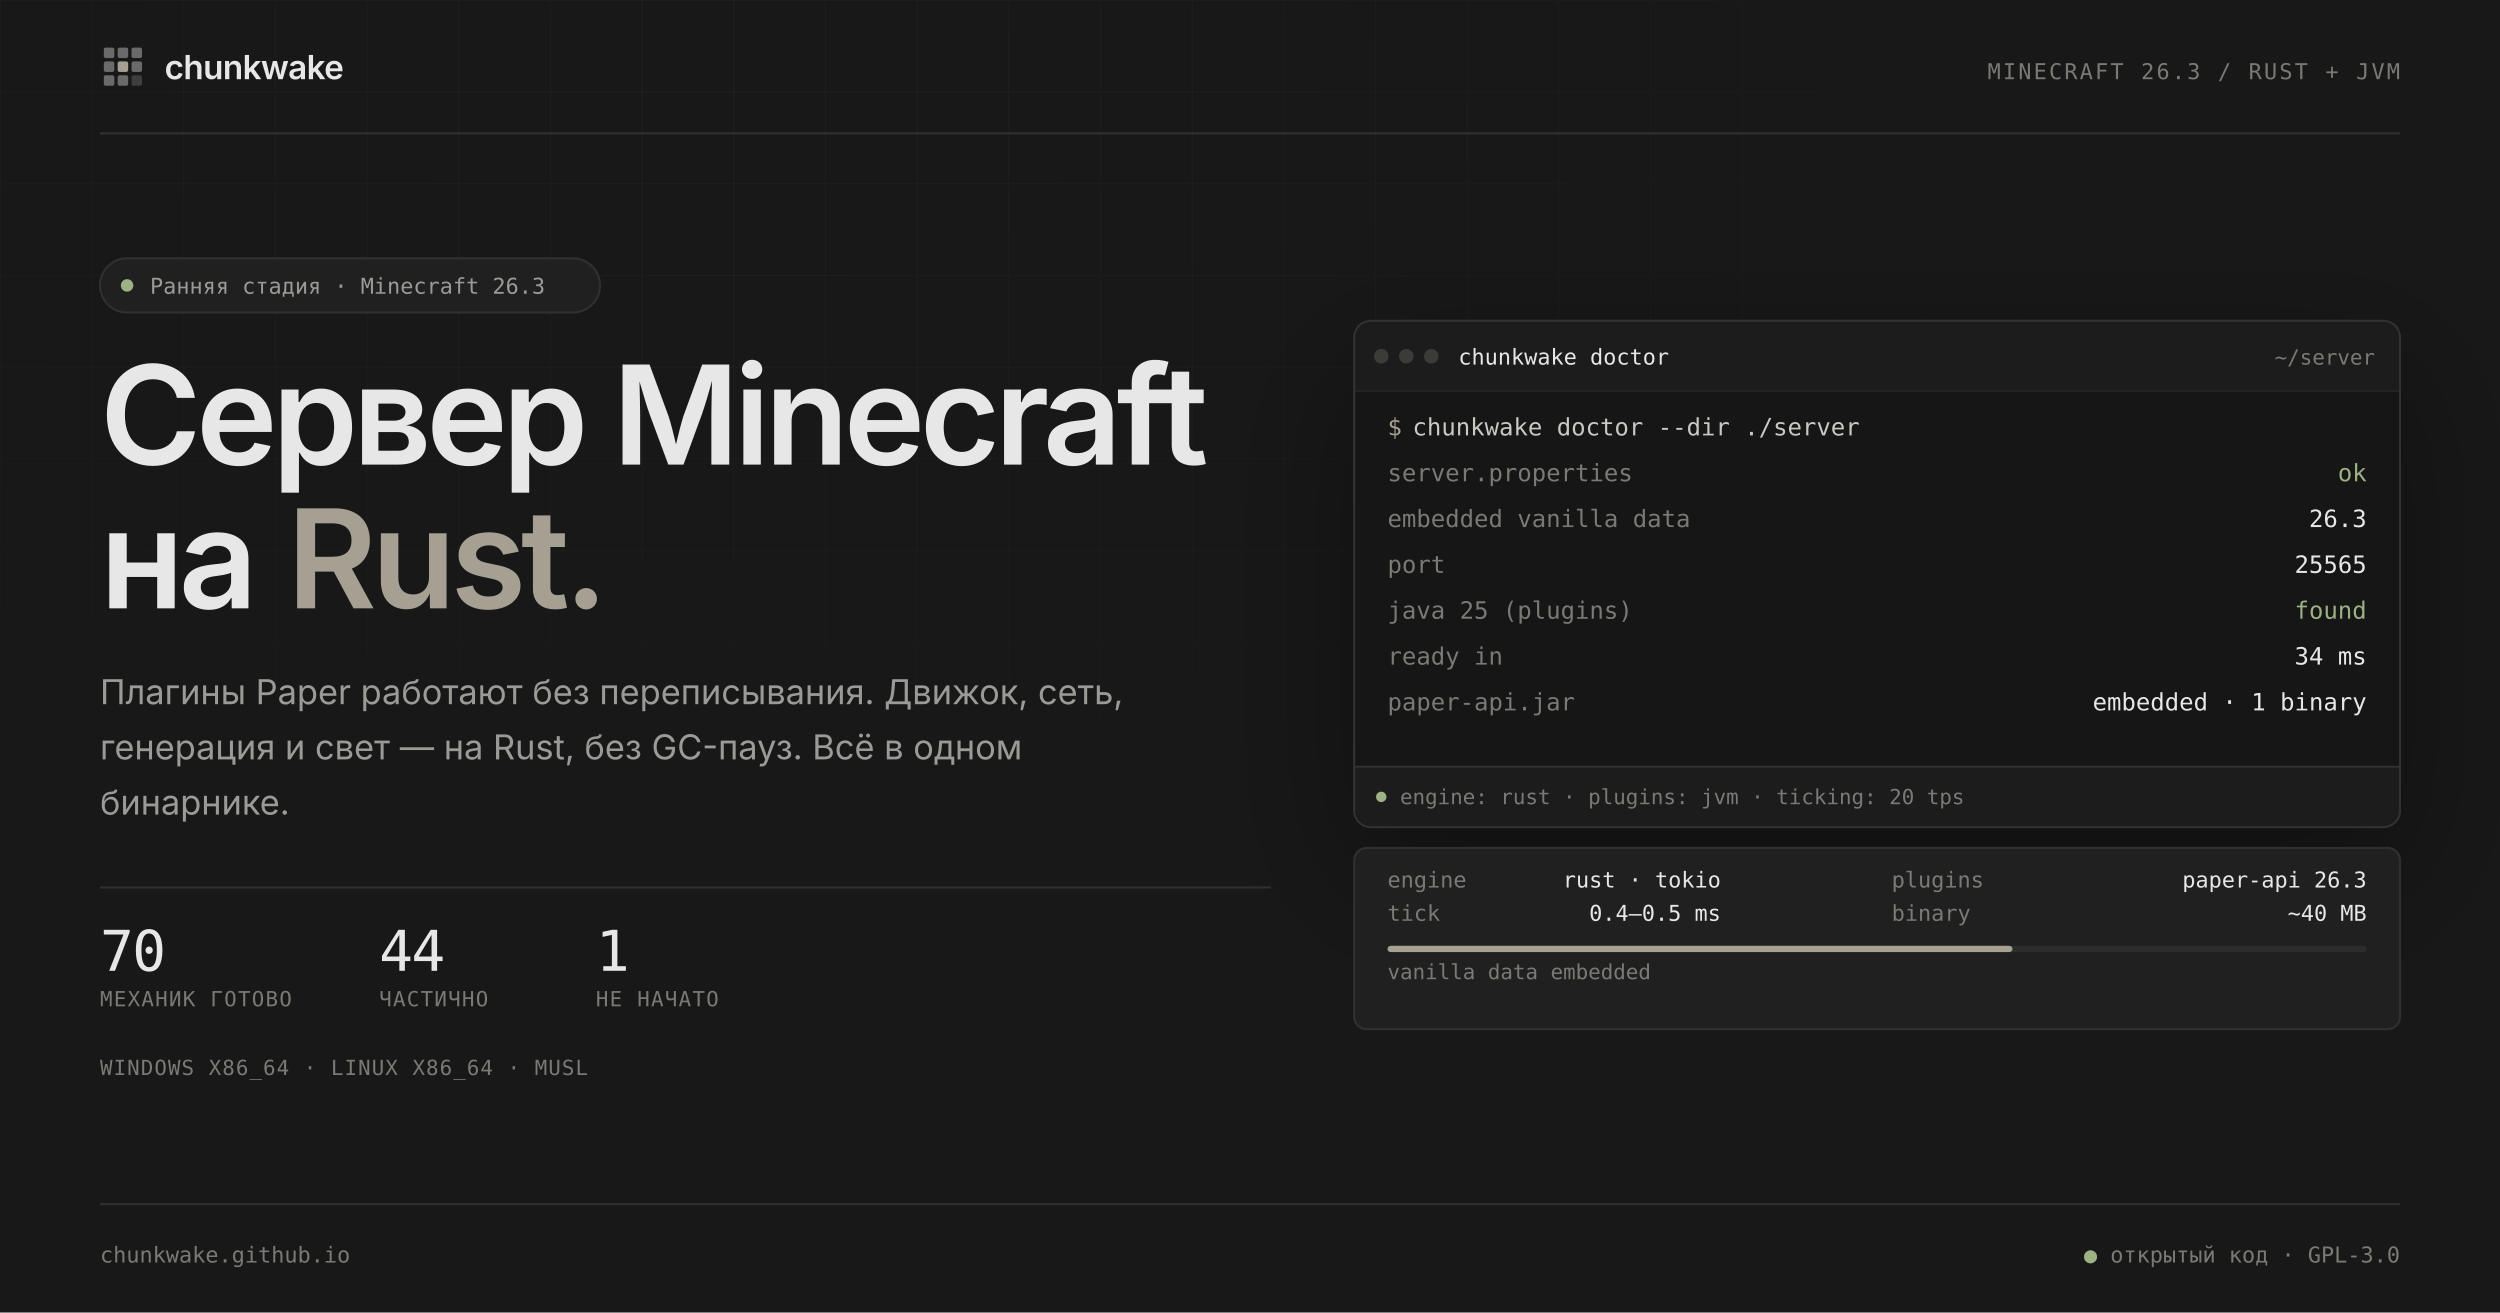
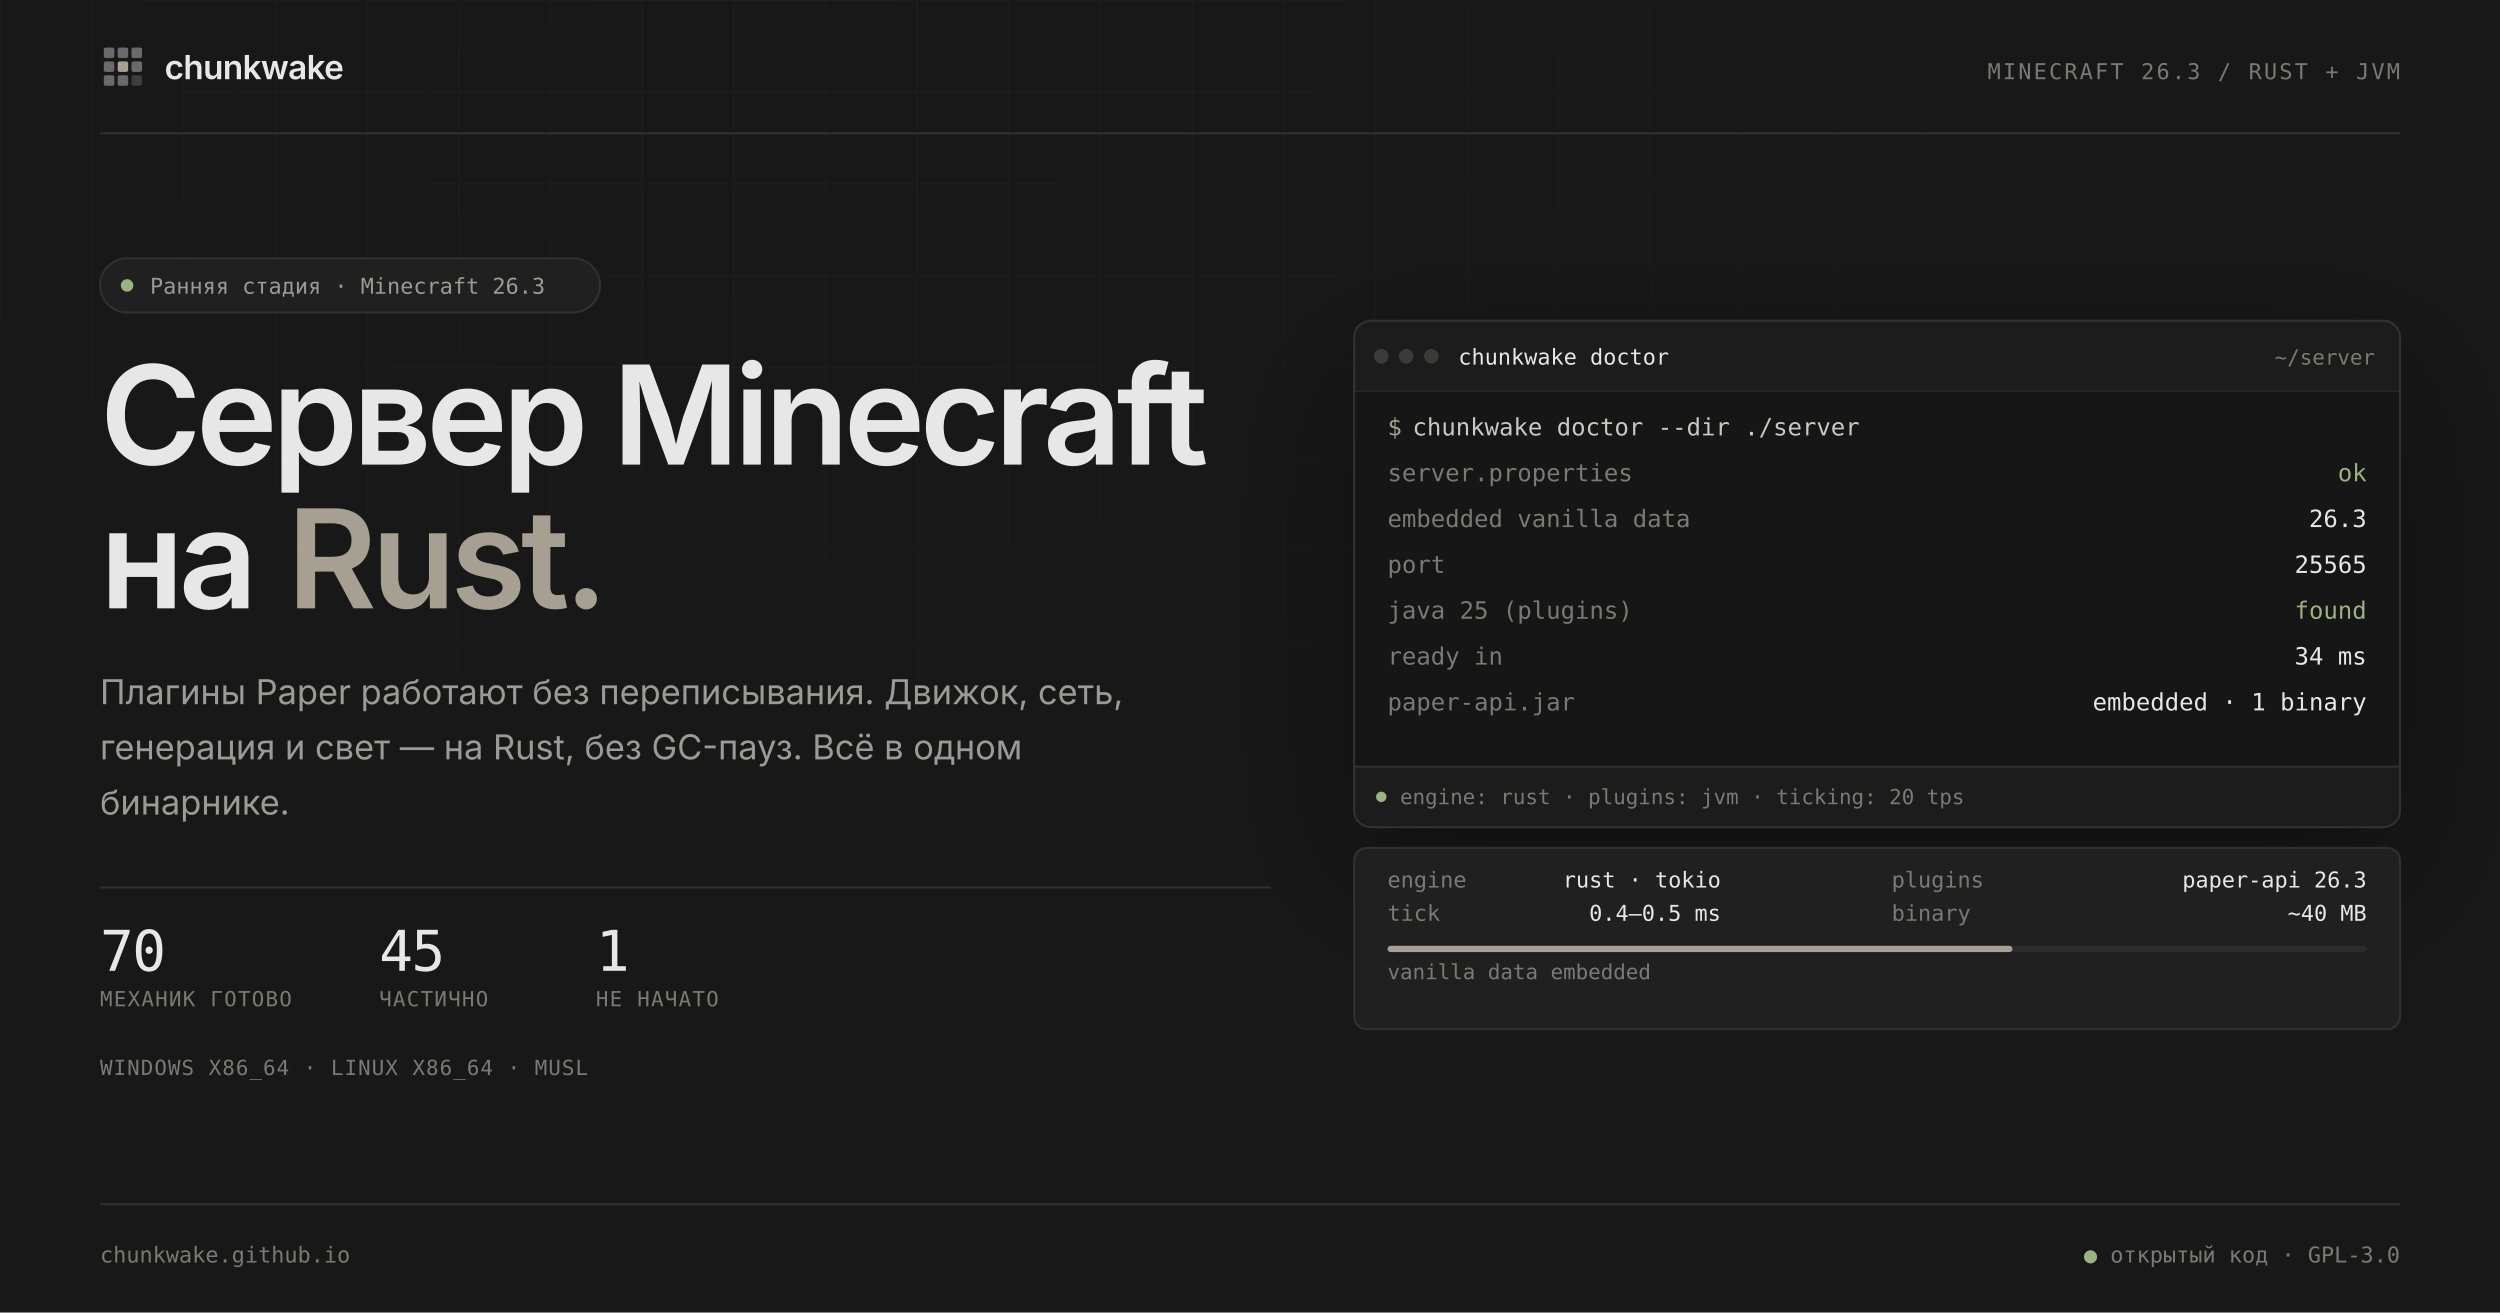
<svg xmlns="http://www.w3.org/2000/svg" width="1200" height="630" viewBox="0 0 1200 630" role="img" aria-labelledby="preview-title preview-desc">
  <defs>
    <pattern id="grid" width="44" height="44" patternUnits="userSpaceOnUse">
      <path d="M44 0H0V44" fill="none" stroke="#ffffff" stroke-opacity="0.031" stroke-width="1" />
    </pattern>
    <radialGradient id="grid-fade" cx="30%" cy="10%" r="80%">
      <stop offset="0.1" stop-color="#ffffff" />
      <stop offset="0.72" stop-color="#000000" />
    </radialGradient>
    <mask id="grid-mask">
      <rect width="1200" height="630" fill="url(#grid-fade)" />
    </mask>
    <clipPath id="window-clip">
      <rect x="650" y="154" width="502" height="243" rx="8" />
    </clipPath>
    <filter id="window-shadow" x="-20%" y="-20%" width="140%" height="160%">
      <feDropShadow dx="0" dy="24" stdDeviation="35" flood-color="#000000" flood-opacity="0.35" />
    </filter>
  </defs>
  <rect width="1200" height="630" fill="#181818" />
  <rect width="1200" height="630" fill="url(#grid)" mask="url(#grid-mask)" />
  <g font-family="Inter, 'Segoe UI Variable Text', 'Segoe UI', system-ui, sans-serif">
    <svg x="48" y="21" width="22" height="22" viewBox="0 0 24 24">
      <rect x="2" y="2" width="5.5" height="5.5" rx="1" fill="#E7E7E7" opacity="0.4" />
      <rect x="9.25" y="2" width="5.5" height="5.5" rx="1" fill="#E7E7E7" opacity="0.4" />
      <rect x="16.5" y="2" width="5.5" height="5.5" rx="1" fill="#E7E7E7" opacity="0.4" />
      <rect x="2" y="9.25" width="5.5" height="5.5" rx="1" fill="#E7E7E7" opacity="0.4" />
      <rect x="16.5" y="9.25" width="5.5" height="5.5" rx="1" fill="#E7E7E7" opacity="0.4" />
      <rect x="2" y="16.5" width="5.5" height="5.5" rx="1" fill="#E7E7E7" opacity="0.4" />
      <rect x="9.25" y="16.5" width="5.5" height="5.5" rx="1" fill="#E7E7E7" opacity="0.4" />
      <rect x="16.5" y="16.5" width="5.5" height="5.5" rx="1" fill="#E7E7E7" opacity="0.18" />
      <rect x="9.25" y="9.25" width="5.5" height="5.5" rx="1" fill="#A6A092" />
    </svg>
    <text x="79" y="38" font-size="16" font-weight="600" letter-spacing="-0.32" fill="#E7E7E7">chunkwake</text>
    <text x="1152" y="38" text-anchor="end" font-family="'JetBrains Mono', 'Cascadia Code', 'Cascadia Mono', Consolas, ui-monospace, monospace" font-size="10.5" letter-spacing="1.05" fill="#7A7A75">MINECRAFT 26.3 / RUST + JVM</text>
    <line x1="48" y1="64" x2="1152" y2="64" stroke="#303030" />
  </g>
  <g font-family="Inter, 'Segoe UI Variable Text', 'Segoe UI', system-ui, sans-serif">
    <rect x="48" y="124" width="240" height="26" rx="13" fill="#202020" stroke="#303030" />
    <circle cx="61" cy="137" r="3" fill="#9DB283" />
    <text x="72" y="141" font-family="'JetBrains Mono', 'Cascadia Code', 'Cascadia Mono', Consolas, ui-monospace, monospace" font-size="10.5" fill="#9A9A96">Ранняя стадия · Minecraft 26.3</text>
    <text x="48" y="223" font-size="66" font-weight="600" letter-spacing="-2.5" fill="#E7E7E7">Сервер Minecraft</text>
    <text x="48" y="292" font-size="66" font-weight="600" letter-spacing="-2.5" fill="#E7E7E7">на <tspan fill="#A6A092">Rust.</tspan>
    </text>
    <text font-size="16.5" fill="#9A9A96">
      <tspan x="48" y="338">Плагины Paper работают без переписывания. Движок, сеть,</tspan>
      <tspan x="48" dy="26.5">генерация и свет — на Rust, без GC-пауз. Всё в одном</tspan>
      <tspan x="48" dy="26.5">бинарнике.</tspan>
    </text>
    <line x1="48" y1="426" x2="610" y2="426" stroke="#303030" />
    <g font-family="'JetBrains Mono', 'Cascadia Code', 'Cascadia Mono', Consolas, ui-monospace, monospace">
      <text id="stat-ready" x="48" y="466" font-size="27" letter-spacing="-0.8" fill="#E7E7E7">70</text>
-       <text id="stat-partial" x="182" y="466" font-size="27" letter-spacing="-0.8" fill="#E7E7E7">44</text>
+       <text id="stat-partial" x="182" y="466" font-size="27" letter-spacing="-0.8" fill="#E7E7E7">45</text>
      <text id="stat-none" x="286" y="466" font-size="27" letter-spacing="-0.8" fill="#E7E7E7">1</text>
      <text x="48" y="483" font-size="10" letter-spacing="0.6" fill="#7A7A75">МЕХАНИК ГОТОВО</text>
      <text x="182" y="483" font-size="10" letter-spacing="0.6" fill="#7A7A75">ЧАСТИЧНО</text>
      <text x="286" y="483" font-size="10" letter-spacing="0.6" fill="#7A7A75">НЕ НАЧАТО</text>
      <text x="48" y="516" font-size="10" letter-spacing="0.5" fill="#7A7A75">WINDOWS X86_64 · LINUX X86_64 · MUSL</text>
    </g>
  </g>
  <g filter="url(#window-shadow)">
    <g clip-path="url(#window-clip)">
      <rect x="650" y="154" width="502" height="243" fill="#202020" />
      <path d="M650 162a8 8 0 0 1 8-8h486a8 8 0 0 1 8 8v26H650z" fill="#1C1C1C" />
      <line x1="650" y1="188" x2="1152" y2="188" stroke="#303030" />
      <rect x="650" y="188" width="502" height="180" fill="#141414" />
      <rect x="650" y="368" width="502" height="29" fill="#1C1C1C" />
      <line x1="650" y1="368" x2="1152" y2="368" stroke="#303030" />
      <g font-family="'JetBrains Mono', 'Cascadia Code', 'Cascadia Mono', Consolas, ui-monospace, monospace" font-size="10.5">
        <circle cx="663" cy="171" r="3.5" fill="#3A3A38" />
        <circle cx="675" cy="171" r="3.5" fill="#3A3A38" />
        <circle cx="687" cy="171" r="3.5" fill="#3A3A38" />
        <text x="700" y="175" fill="#E7E7E7">chunkwake doctor</text>
        <text x="1140" y="175" text-anchor="end" font-size="10" fill="#7A7A75">~/server</text>
      </g>
      <g font-family="'JetBrains Mono', 'Cascadia Code', 'Cascadia Mono', Consolas, ui-monospace, monospace" font-size="11.5">
        <text x="666" y="209" fill="#A6A092">$</text>
        <text x="678" y="209" fill="#C9C9C4">chunkwake doctor --dir ./server</text>
        <g fill="#7A7A75">
          <text x="666" y="231">server.properties</text>
          <text x="666" y="253">embedded vanilla data</text>
          <text x="666" y="275">port</text>
          <text x="666" y="297">java 25 (plugins)</text>
          <text x="666" y="319">ready in</text>
          <text x="666" y="341">paper-api.jar</text>
        </g>
        <g fill="#E7E7E7" text-anchor="end">
          <text x="1136" y="231" fill="#9DB283">ok</text>
          <text x="1136" y="253">26.3</text>
          <text x="1136" y="275">25565</text>
          <text x="1136" y="297" fill="#9DB283">found</text>
          <text x="1136" y="319">34 ms</text>
          <text x="1136" y="341">embedded · 1 binary</text>
        </g>
      </g>
      <g font-family="'JetBrains Mono', 'Cascadia Code', 'Cascadia Mono', Consolas, ui-monospace, monospace" font-size="10" fill="#7A7A75">
        <circle cx="663" cy="382.5" r="2.5" fill="#9DB283" />
        <text x="672" y="386">engine: rust · plugins: jvm · ticking: 20 tps</text>
      </g>
    </g>
    <rect x="650" y="154" width="502" height="243" rx="8" fill="none" stroke="#303030" />
  </g>
  <g font-family="'JetBrains Mono', 'Cascadia Code', 'Cascadia Mono', Consolas, ui-monospace, monospace" font-size="10.5">
    <rect x="650" y="407" width="502" height="87" rx="6" fill="#202020" stroke="#303030" />
    <g fill="#7A7A75">
      <text x="666" y="426">engine</text>
      <text x="908" y="426">plugins</text>
      <text x="666" y="442">tick</text>
      <text x="908" y="442">binary</text>
    </g>
    <g fill="#E7E7E7" text-anchor="end">
      <text x="826" y="426">rust · tokio</text>
      <text x="1136" y="426">paper-api 26.3</text>
      <text x="826" y="442">0.4–0.5 ms</text>
      <text x="1136" y="442">~40 MB</text>
    </g>
    <rect x="666" y="454" width="470" height="3" rx="1.5" fill="#2C2C2C" />
    <rect x="666" y="454" width="300" height="3" rx="1.5" fill="#A6A092" />
    <text x="666" y="470" font-size="10" fill="#7A7A75">vanilla data embedded</text>
  </g>
  <g font-family="'JetBrains Mono', 'Cascadia Code', 'Cascadia Mono', Consolas, ui-monospace, monospace" font-size="10.5" fill="#7A7A75">
    <line x1="48" y1="578" x2="1152" y2="578" stroke="#303030" />
    <text x="48" y="606">chunkwake.github.io</text>
    <text x="1152" y="606" text-anchor="end">
      <tspan fill="#9DB283">●</tspan> открытый код · GPL-3.0</text>
  </g>
</svg>
